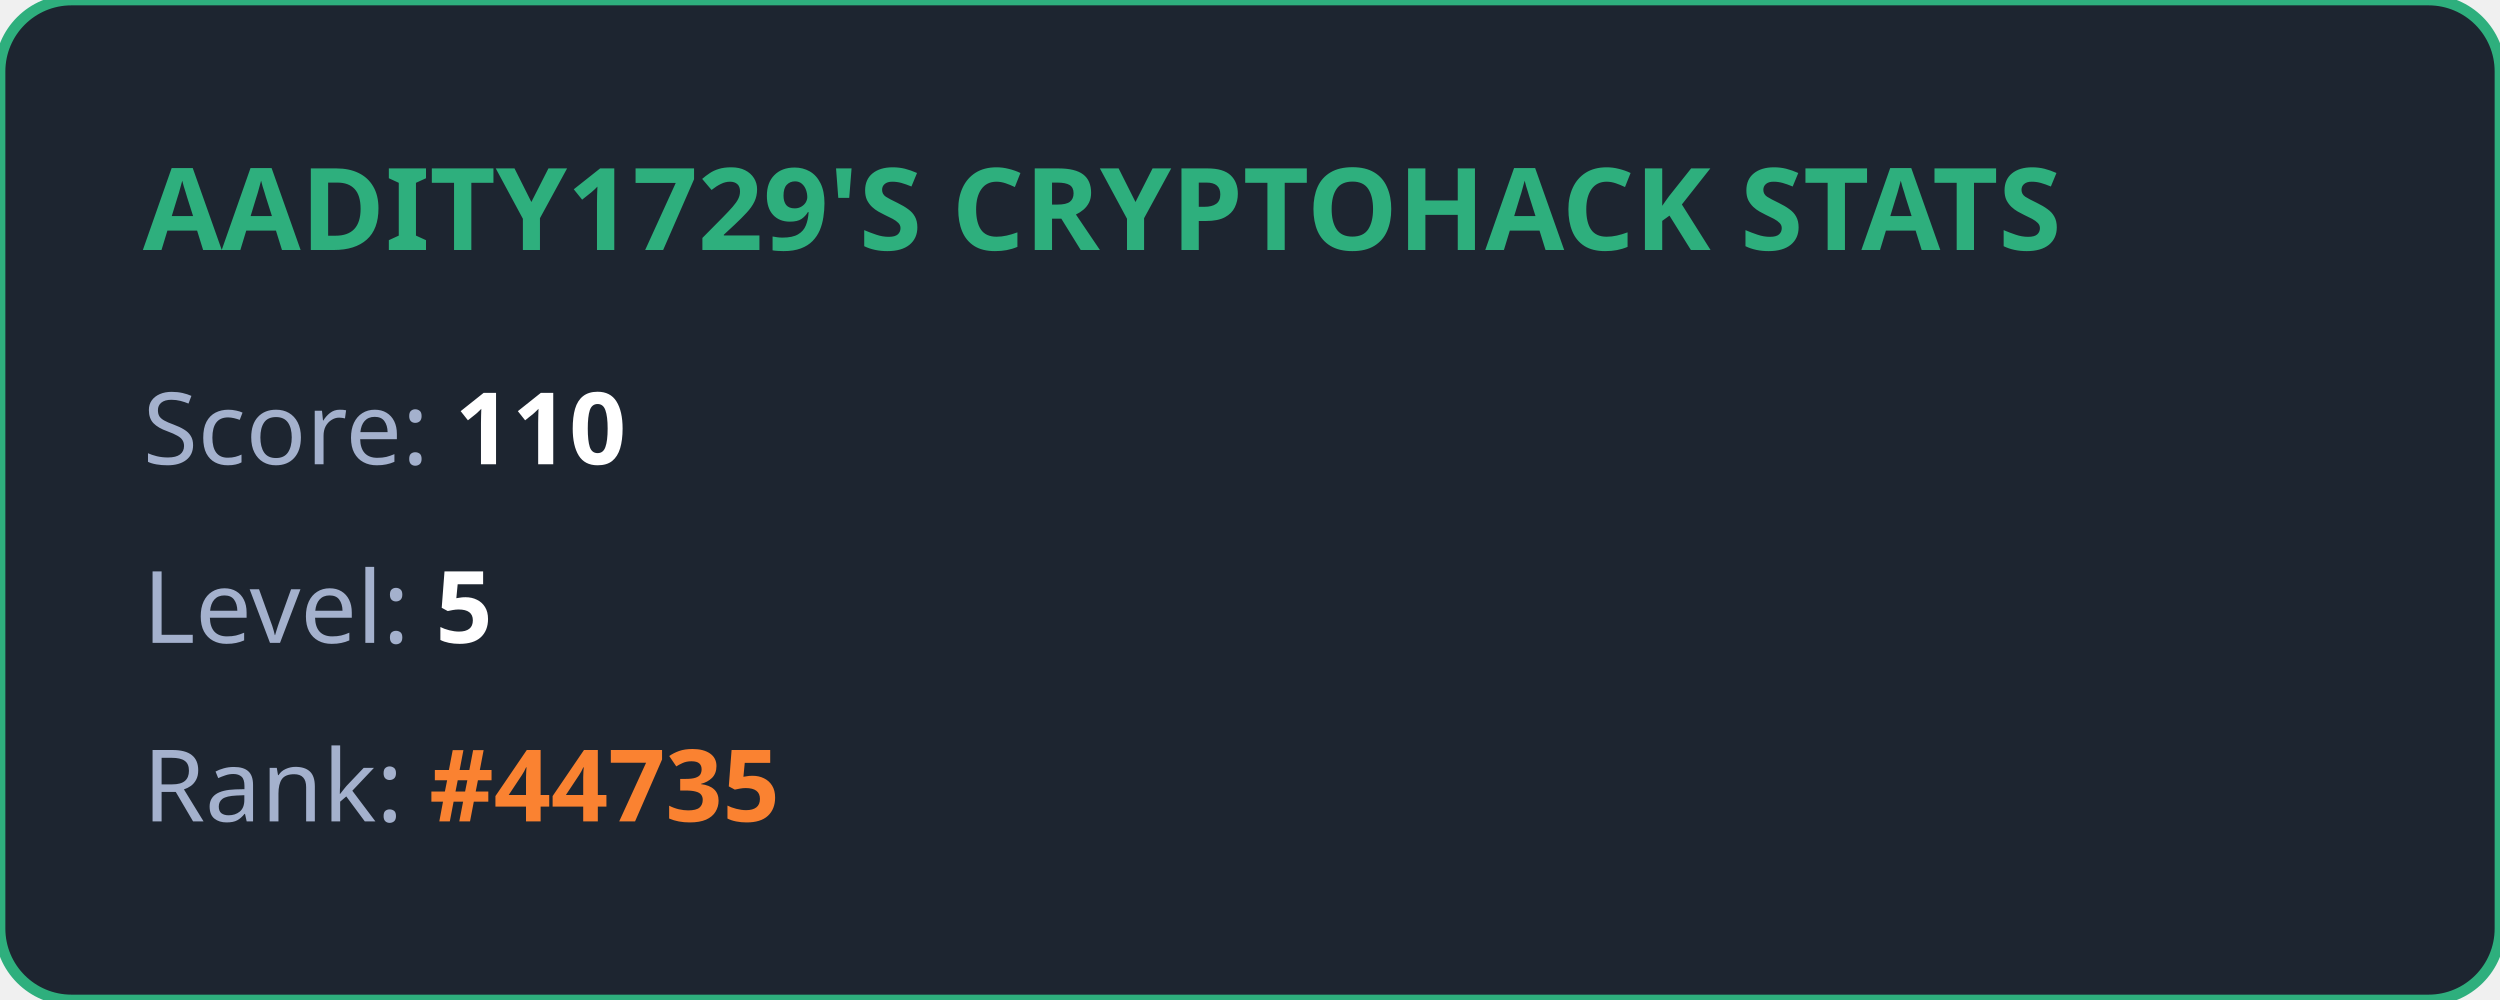
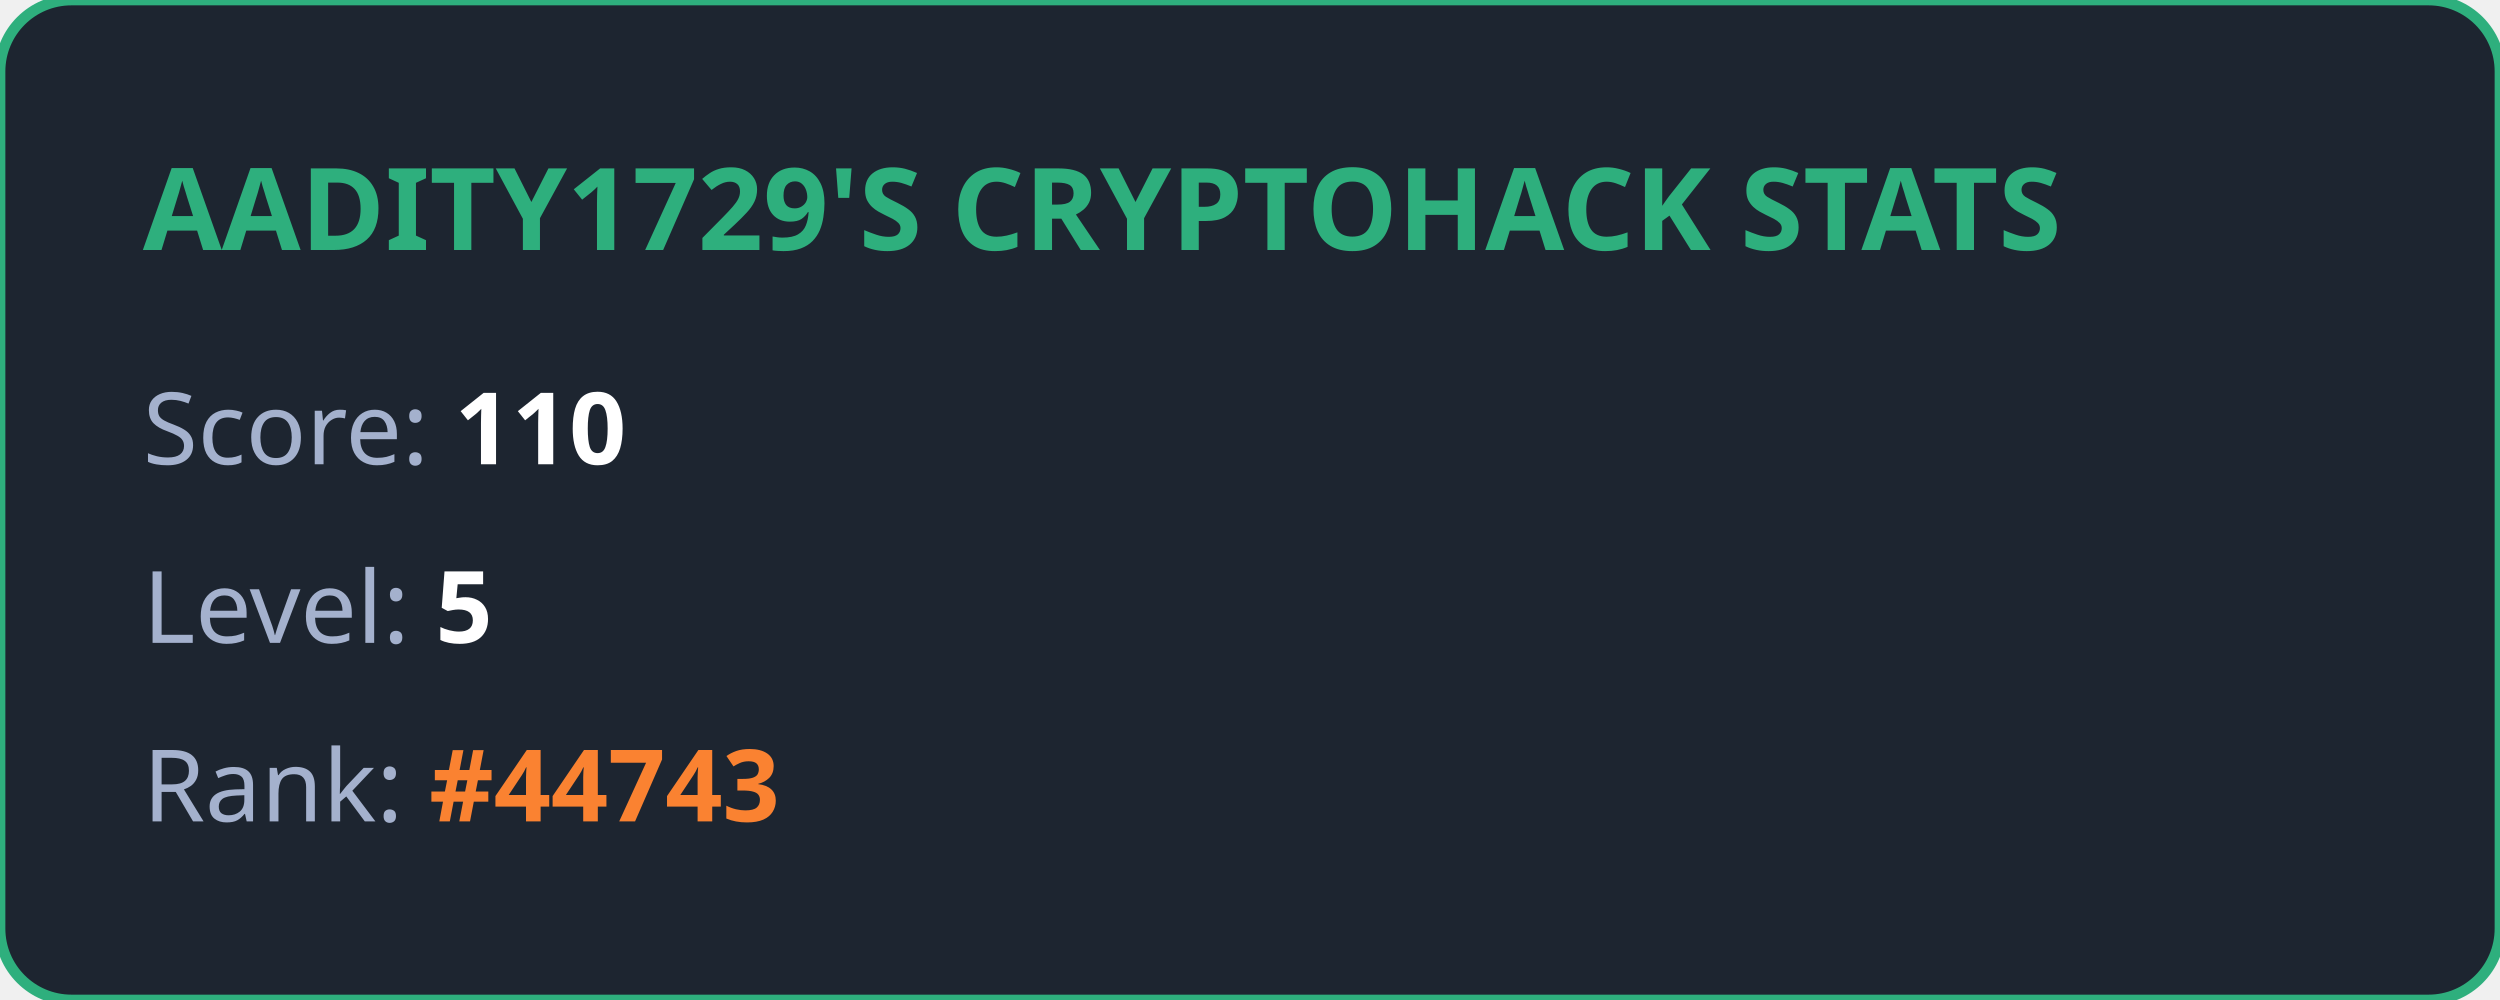
<svg xmlns="http://www.w3.org/2000/svg" width="350" height="140" viewBox="0 0 350 140" fill="none">
  <style>
            .title { font: bold 16px 'Segoe UI', Ubuntu, sans-serif; fill: #2eaf7d; }
            .stat { font: 14px 'Segoe UI', Ubuntu, sans-serif; fill: #a4b1cd; }
            .value { font-weight: bold; fill: #ffffff; }
            .highlight { font-weight: bold; fill: #fa8231; }
        </style>
  <rect width="100%" height="100%" rx="10" fill="#1d2530" stroke="#2eaf7d" stroke-width="1.5" />
  <text x="20" y="35" class="title">AADITY1729'S CRYPTOHACK STATS</text>
  <text x="20" y="65" class="stat">Score: <tspan class="value">110</tspan>
  </text>
  <text x="20" y="90" class="stat">Level: <tspan class="value">5</tspan>
  </text>
-   <text x="20" y="115" class="stat">Rank: <tspan class="highlight">#44735</tspan>
+   <text x="20" y="115" class="stat">Rank: <tspan class="highlight">#44743</tspan>
  </text>
</svg>
